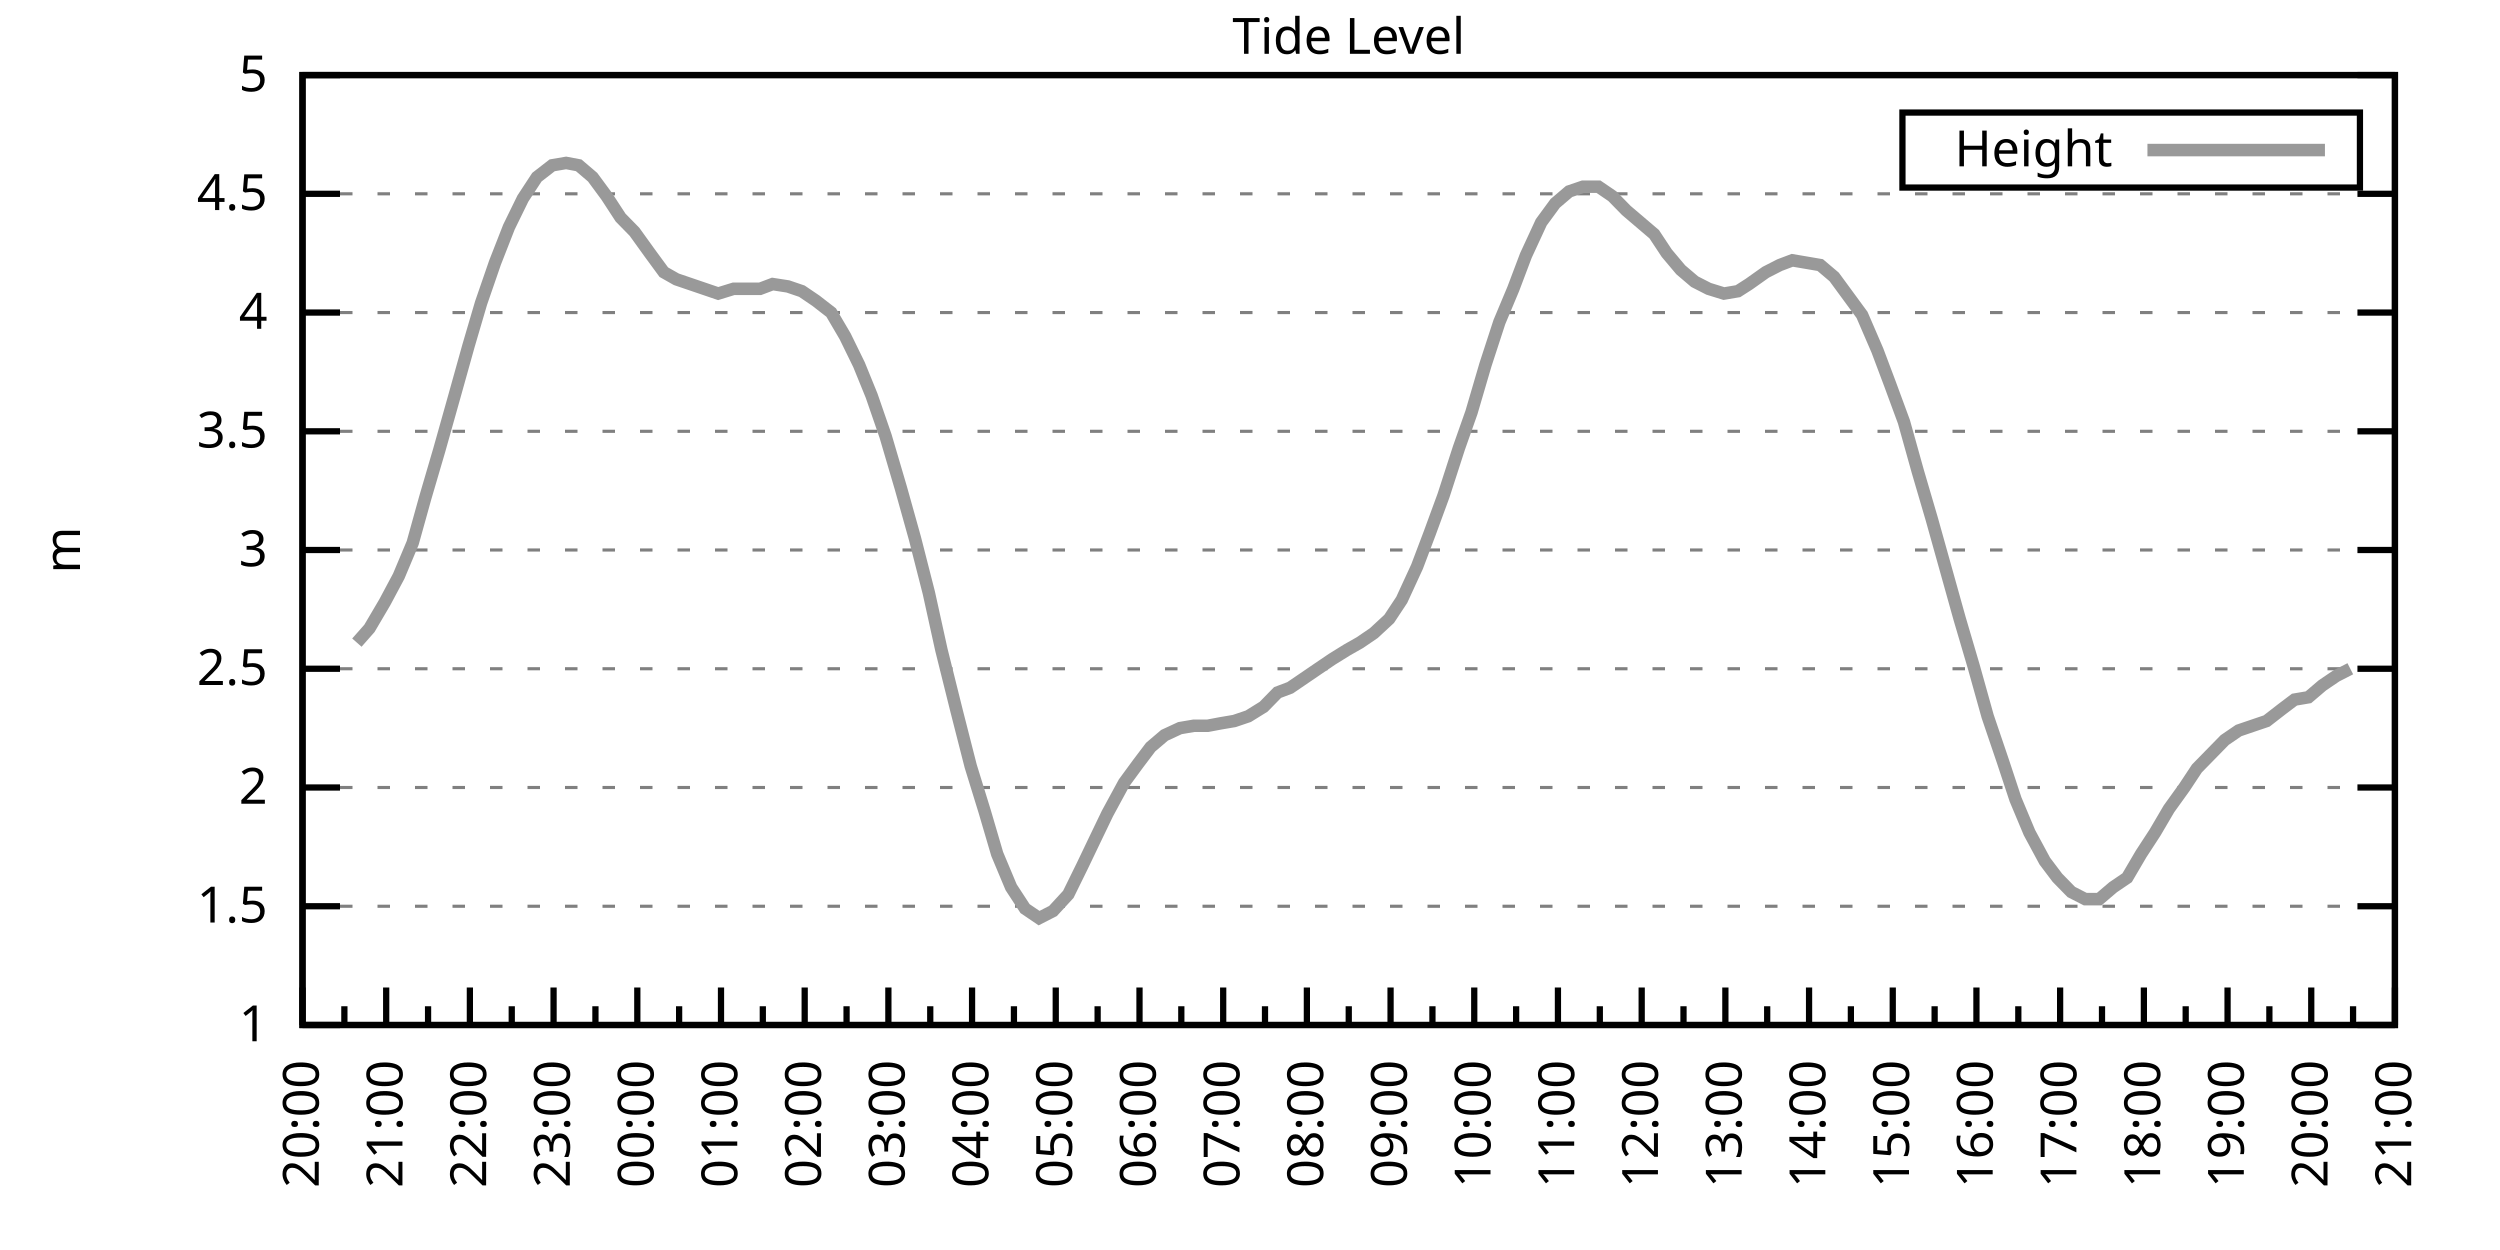
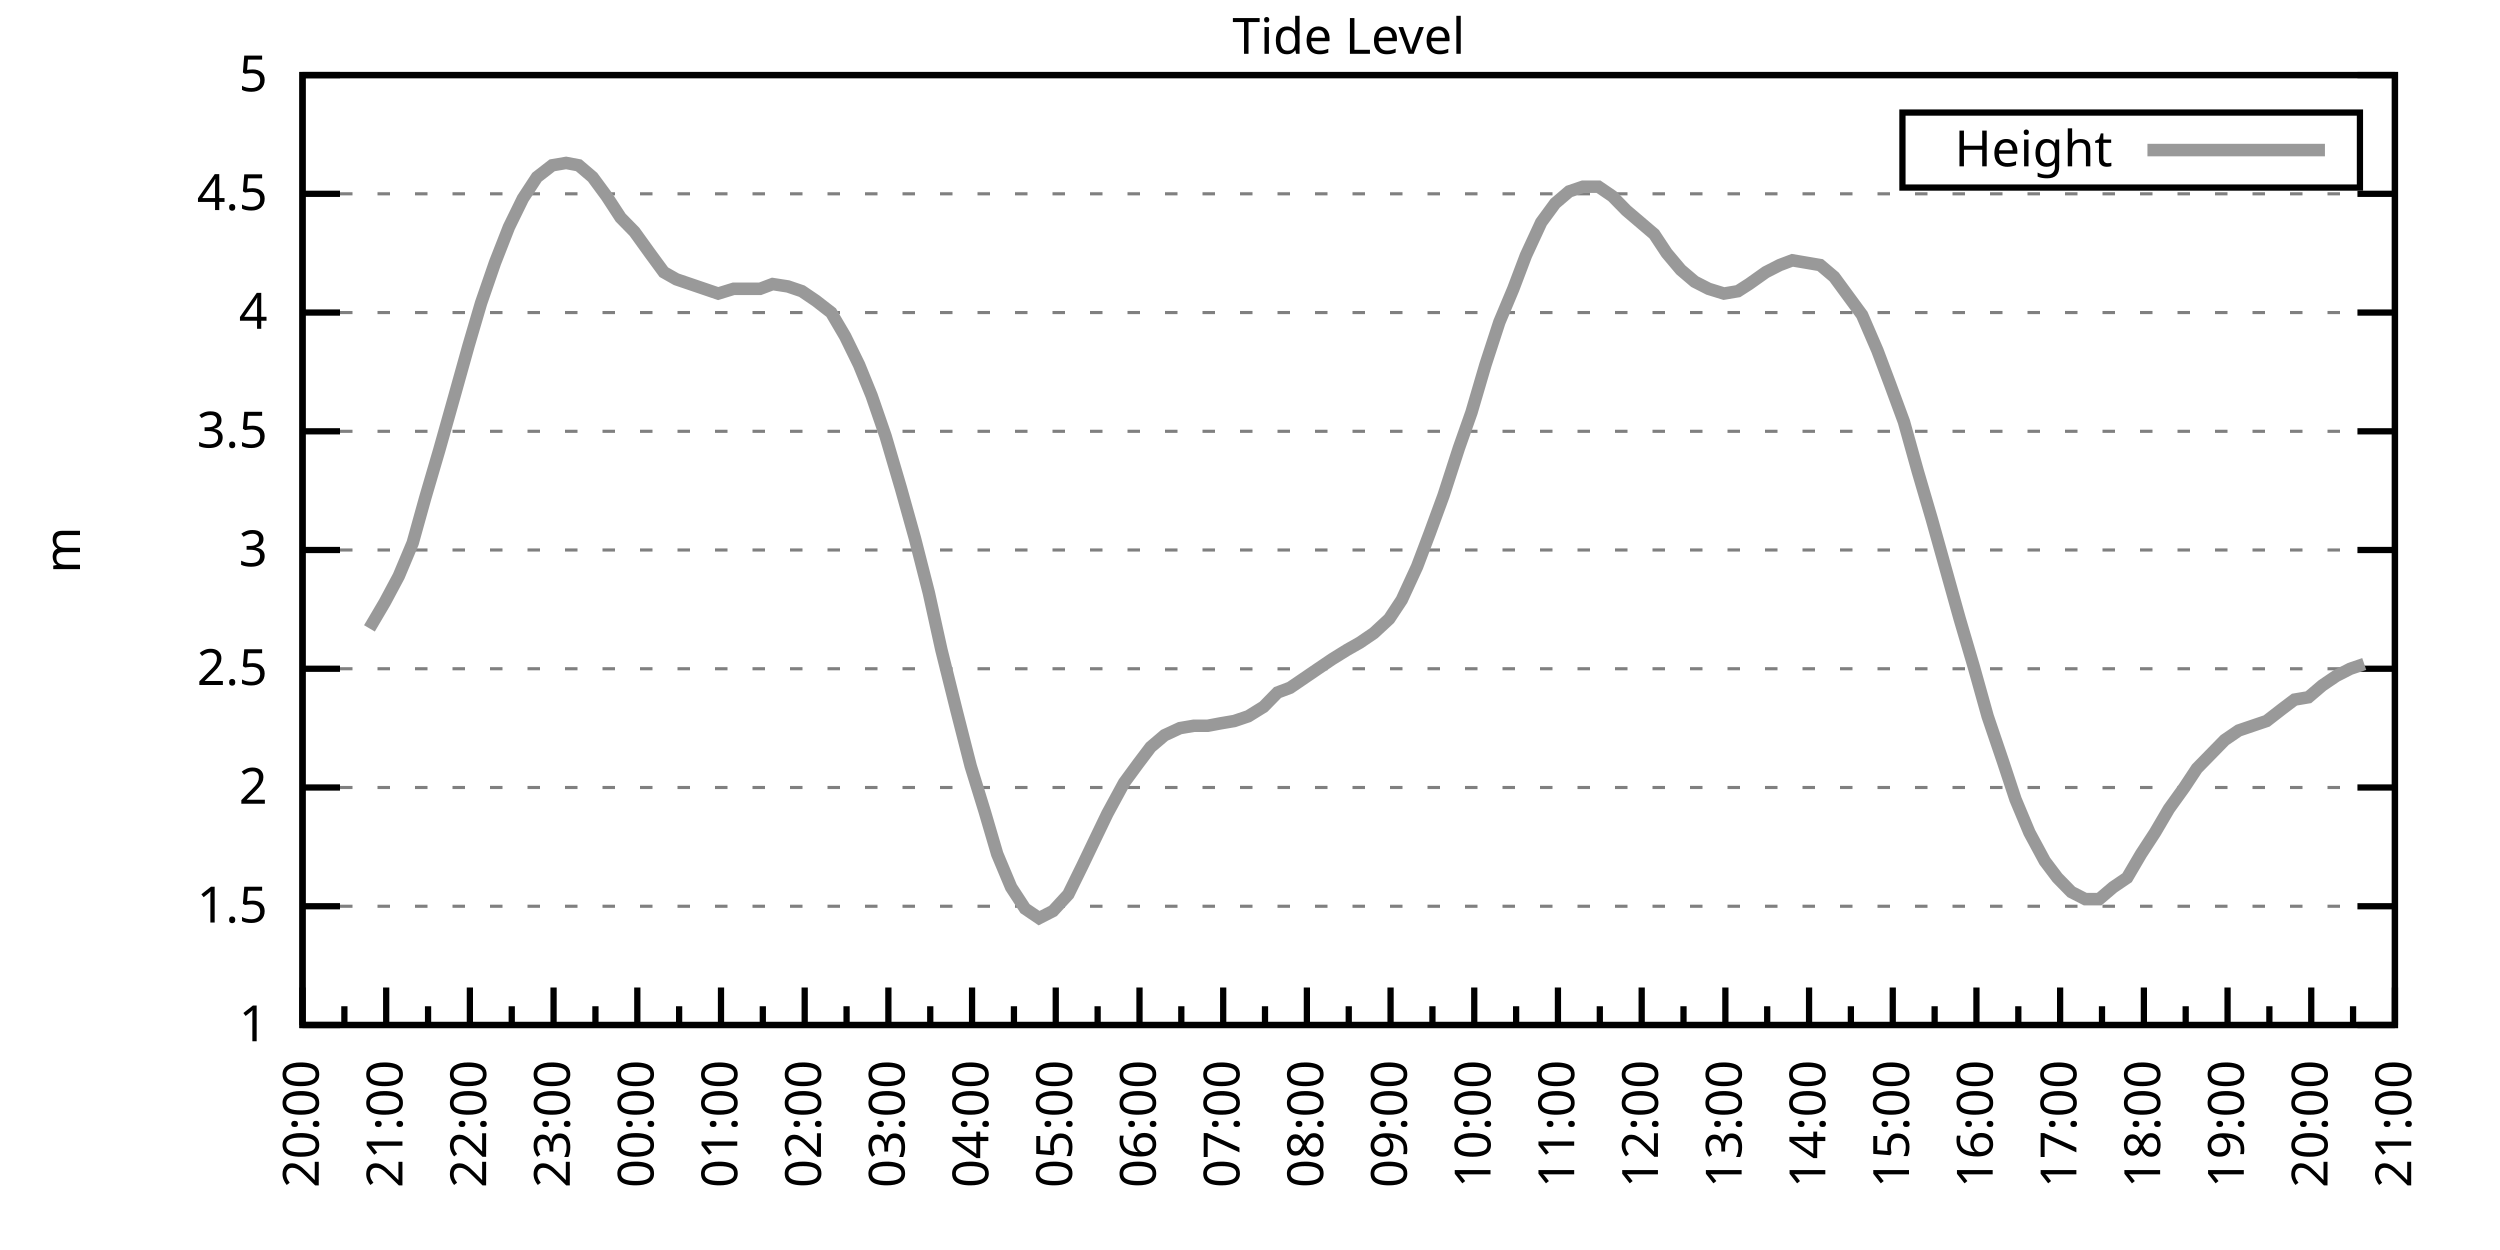
<svg xmlns="http://www.w3.org/2000/svg" xmlns:xlink="http://www.w3.org/1999/xlink" width="400" height="200" viewBox="0 0 400 200">
  <g id="gnuplot_canvas">
    <rect x="0" y="0" width="400" height="200" fill="none" />
    <defs>
      <circle id="gpDot" r="0.5" stroke-width="0.5" stroke="currentColor" />
      <path id="gpPt0" stroke-width="0.333" stroke="currentColor" d="M-1,0 h2 M0,-1 v2" />
      <path id="gpPt1" stroke-width="0.333" stroke="currentColor" d="M-1,-1 L1,1 M1,-1 L-1,1" />
      <path id="gpPt2" stroke-width="0.333" stroke="currentColor" d="M-1,0 L1,0 M0,-1 L0,1 M-1,-1 L1,1 M-1,1 L1,-1" />
      <rect id="gpPt3" stroke-width="0.333" stroke="currentColor" x="-1" y="-1" width="2" height="2" />
      <rect id="gpPt4" stroke-width="0.333" stroke="currentColor" fill="currentColor" x="-1" y="-1" width="2" height="2" />
      <circle id="gpPt5" stroke-width="0.333" stroke="currentColor" cx="0" cy="0" r="1" />
      <use xlink:href="#gpPt5" id="gpPt6" fill="currentColor" stroke="none" />
      <path id="gpPt7" stroke-width="0.333" stroke="currentColor" d="M0,-1.33 L-1.33,0.67 L1.33,0.67 z" />
      <use xlink:href="#gpPt7" id="gpPt8" fill="currentColor" stroke="none" />
      <use xlink:href="#gpPt7" id="gpPt9" stroke="currentColor" transform="rotate(180)" />
      <use xlink:href="#gpPt9" id="gpPt10" fill="currentColor" stroke="none" />
      <use xlink:href="#gpPt3" id="gpPt11" stroke="currentColor" transform="rotate(45)" />
      <use xlink:href="#gpPt11" id="gpPt12" fill="currentColor" stroke="none" />
      <path id="gpPt13" stroke-width="0.333" stroke="currentColor" d="M0,1.330 L1.265,0.411 L0.782,-1.067 L-0.782,-1.076 L-1.265,0.411 z" />
      <use xlink:href="#gpPt13" id="gpPt14" fill="currentColor" stroke="none" />
      <filter id="textbox" filterUnits="objectBoundingBox" x="0" y="0" height="1" width="1">
        <feFlood flood-color="white" flood-opacity="1" result="bgnd" />
        <feComposite in="SourceGraphic" in2="bgnd" operator="atop" />
      </filter>
      <filter id="greybox" filterUnits="objectBoundingBox" x="0" y="0" height="1" width="1">
        <feFlood flood-color="lightgrey" flood-opacity="1" result="grey" />
        <feComposite in="SourceGraphic" in2="grey" operator="atop" />
      </filter>
    </defs>
    <g fill="none" color="white" stroke="currentColor" stroke-width="1.00" stroke-linecap="butt" stroke-linejoin="miter">
</g>
    <g fill="none" color="black" stroke="currentColor" stroke-width="1.00" stroke-linecap="butt" stroke-linejoin="miter">
      <g stroke="none" shape-rendering="crispEdges">
        <polygon fill="rgb(255, 255, 255)" points="48.40,164.00 383.18,164.00 383.18,12.02 48.40,12.02 " />
      </g>
    </g>
    <g fill="none" color="black" stroke="currentColor" stroke-width="1.00" stroke-linecap="butt" stroke-linejoin="miter">
</g>
    <g fill="none" color="black" stroke="black" stroke-width="0.50" stroke-linecap="butt" stroke-linejoin="miter">
</g>
    <g fill="none" color="gray" stroke="currentColor" stroke-width="0.50" stroke-linecap="butt" stroke-linejoin="miter">
      <path stroke="gray" stroke-dasharray="2,4" class="gridline" d="M48.40,164.00 L383.19,164.00  " />
    </g>
    <g fill="none" color="gray" stroke="gray" stroke-width="1.00" stroke-linecap="butt" stroke-linejoin="miter">
</g>
    <g fill="none" color="black" stroke="currentColor" stroke-width="1.00" stroke-linecap="butt" stroke-linejoin="miter">
      <path stroke="black" d="M48.40,164.00 L54.40,164.00 M383.19,164.00 L377.19,164.00  " />
      <g transform="translate(42.80,166.60)" stroke="none" fill="black" font-family="Sans" font-size="8.00" text-anchor="end">
        <text>
          <tspan font-family="Sans"> 1</tspan>
        </text>
      </g>
    </g>
    <g fill="none" color="black" stroke="currentColor" stroke-width="1.00" stroke-linecap="butt" stroke-linejoin="miter">
</g>
    <g fill="none" color="black" stroke="black" stroke-width="0.50" stroke-linecap="butt" stroke-linejoin="miter">
</g>
    <g fill="none" color="gray" stroke="currentColor" stroke-width="0.50" stroke-linecap="butt" stroke-linejoin="miter">
      <path stroke="gray" stroke-dasharray="2,4" class="gridline" d="M48.40,145.00 L383.19,145.00  " />
    </g>
    <g fill="none" color="gray" stroke="gray" stroke-width="1.00" stroke-linecap="butt" stroke-linejoin="miter">
</g>
    <g fill="none" color="black" stroke="currentColor" stroke-width="1.00" stroke-linecap="butt" stroke-linejoin="miter">
      <path stroke="black" d="M48.40,145.00 L54.40,145.00 M383.19,145.00 L377.19,145.00  " />
      <g transform="translate(42.80,147.60)" stroke="none" fill="black" font-family="Sans" font-size="8.00" text-anchor="end">
        <text>
          <tspan font-family="Sans"> 1.5</tspan>
        </text>
      </g>
    </g>
    <g fill="none" color="black" stroke="currentColor" stroke-width="1.00" stroke-linecap="butt" stroke-linejoin="miter">
</g>
    <g fill="none" color="black" stroke="black" stroke-width="0.50" stroke-linecap="butt" stroke-linejoin="miter">
</g>
    <g fill="none" color="gray" stroke="currentColor" stroke-width="0.50" stroke-linecap="butt" stroke-linejoin="miter">
      <path stroke="gray" stroke-dasharray="2,4" class="gridline" d="M48.40,126.00 L383.19,126.00  " />
    </g>
    <g fill="none" color="gray" stroke="gray" stroke-width="1.00" stroke-linecap="butt" stroke-linejoin="miter">
</g>
    <g fill="none" color="black" stroke="currentColor" stroke-width="1.00" stroke-linecap="butt" stroke-linejoin="miter">
      <path stroke="black" d="M48.40,126.00 L54.40,126.00 M383.19,126.00 L377.19,126.00  " />
      <g transform="translate(42.80,128.60)" stroke="none" fill="black" font-family="Sans" font-size="8.00" text-anchor="end">
        <text>
          <tspan font-family="Sans"> 2</tspan>
        </text>
      </g>
    </g>
    <g fill="none" color="black" stroke="currentColor" stroke-width="1.00" stroke-linecap="butt" stroke-linejoin="miter">
</g>
    <g fill="none" color="black" stroke="black" stroke-width="0.50" stroke-linecap="butt" stroke-linejoin="miter">
</g>
    <g fill="none" color="gray" stroke="currentColor" stroke-width="0.50" stroke-linecap="butt" stroke-linejoin="miter">
      <path stroke="gray" stroke-dasharray="2,4" class="gridline" d="M48.40,107.00 L383.19,107.00  " />
    </g>
    <g fill="none" color="gray" stroke="gray" stroke-width="1.00" stroke-linecap="butt" stroke-linejoin="miter">
</g>
    <g fill="none" color="black" stroke="currentColor" stroke-width="1.00" stroke-linecap="butt" stroke-linejoin="miter">
      <path stroke="black" d="M48.40,107.00 L54.40,107.00 M383.19,107.00 L377.19,107.00  " />
      <g transform="translate(42.80,109.60)" stroke="none" fill="black" font-family="Sans" font-size="8.00" text-anchor="end">
        <text>
          <tspan font-family="Sans"> 2.5</tspan>
        </text>
      </g>
    </g>
    <g fill="none" color="black" stroke="currentColor" stroke-width="1.00" stroke-linecap="butt" stroke-linejoin="miter">
</g>
    <g fill="none" color="black" stroke="black" stroke-width="0.50" stroke-linecap="butt" stroke-linejoin="miter">
</g>
    <g fill="none" color="gray" stroke="currentColor" stroke-width="0.50" stroke-linecap="butt" stroke-linejoin="miter">
      <path stroke="gray" stroke-dasharray="2,4" class="gridline" d="M48.40,88.00 L383.19,88.00  " />
    </g>
    <g fill="none" color="gray" stroke="gray" stroke-width="1.00" stroke-linecap="butt" stroke-linejoin="miter">
</g>
    <g fill="none" color="black" stroke="currentColor" stroke-width="1.00" stroke-linecap="butt" stroke-linejoin="miter">
      <path stroke="black" d="M48.40,88.00 L54.40,88.00 M383.19,88.00 L377.19,88.00  " />
      <g transform="translate(42.80,90.60)" stroke="none" fill="black" font-family="Sans" font-size="8.00" text-anchor="end">
        <text>
          <tspan font-family="Sans"> 3</tspan>
        </text>
      </g>
    </g>
    <g fill="none" color="black" stroke="currentColor" stroke-width="1.00" stroke-linecap="butt" stroke-linejoin="miter">
</g>
    <g fill="none" color="black" stroke="black" stroke-width="0.50" stroke-linecap="butt" stroke-linejoin="miter">
</g>
    <g fill="none" color="gray" stroke="currentColor" stroke-width="0.50" stroke-linecap="butt" stroke-linejoin="miter">
      <path stroke="gray" stroke-dasharray="2,4" class="gridline" d="M48.40,69.01 L383.19,69.01  " />
    </g>
    <g fill="none" color="gray" stroke="gray" stroke-width="1.00" stroke-linecap="butt" stroke-linejoin="miter">
</g>
    <g fill="none" color="black" stroke="currentColor" stroke-width="1.00" stroke-linecap="butt" stroke-linejoin="miter">
      <path stroke="black" d="M48.40,69.01 L54.40,69.01 M383.19,69.01 L377.19,69.01  " />
      <g transform="translate(42.80,71.61)" stroke="none" fill="black" font-family="Sans" font-size="8.00" text-anchor="end">
        <text>
          <tspan font-family="Sans"> 3.5</tspan>
        </text>
      </g>
    </g>
    <g fill="none" color="black" stroke="currentColor" stroke-width="1.00" stroke-linecap="butt" stroke-linejoin="miter">
</g>
    <g fill="none" color="black" stroke="black" stroke-width="0.50" stroke-linecap="butt" stroke-linejoin="miter">
</g>
    <g fill="none" color="gray" stroke="currentColor" stroke-width="0.50" stroke-linecap="butt" stroke-linejoin="miter">
      <path stroke="gray" stroke-dasharray="2,4" class="gridline" d="M48.40,50.01 L383.19,50.01  " />
    </g>
    <g fill="none" color="gray" stroke="gray" stroke-width="1.00" stroke-linecap="butt" stroke-linejoin="miter">
</g>
    <g fill="none" color="black" stroke="currentColor" stroke-width="1.00" stroke-linecap="butt" stroke-linejoin="miter">
      <path stroke="black" d="M48.40,50.01 L54.40,50.01 M383.19,50.01 L377.19,50.01  " />
      <g transform="translate(42.80,52.61)" stroke="none" fill="black" font-family="Sans" font-size="8.00" text-anchor="end">
        <text>
          <tspan font-family="Sans"> 4</tspan>
        </text>
      </g>
    </g>
    <g fill="none" color="black" stroke="currentColor" stroke-width="1.00" stroke-linecap="butt" stroke-linejoin="miter">
</g>
    <g fill="none" color="black" stroke="black" stroke-width="0.50" stroke-linecap="butt" stroke-linejoin="miter">
</g>
    <g fill="none" color="gray" stroke="currentColor" stroke-width="0.50" stroke-linecap="butt" stroke-linejoin="miter">
      <path stroke="gray" stroke-dasharray="2,4" class="gridline" d="M48.40,31.01 L383.19,31.01  " />
    </g>
    <g fill="none" color="gray" stroke="gray" stroke-width="1.00" stroke-linecap="butt" stroke-linejoin="miter">
</g>
    <g fill="none" color="black" stroke="currentColor" stroke-width="1.00" stroke-linecap="butt" stroke-linejoin="miter">
      <path stroke="black" d="M48.40,31.01 L54.40,31.01 M383.19,31.01 L377.19,31.01  " />
      <g transform="translate(42.80,33.61)" stroke="none" fill="black" font-family="Sans" font-size="8.00" text-anchor="end">
        <text>
          <tspan font-family="Sans"> 4.5</tspan>
        </text>
      </g>
    </g>
    <g fill="none" color="black" stroke="currentColor" stroke-width="1.00" stroke-linecap="butt" stroke-linejoin="miter">
</g>
    <g fill="none" color="black" stroke="black" stroke-width="0.50" stroke-linecap="butt" stroke-linejoin="miter">
</g>
    <g fill="none" color="gray" stroke="currentColor" stroke-width="0.50" stroke-linecap="butt" stroke-linejoin="miter">
      <path stroke="gray" stroke-dasharray="2,4" class="gridline" d="M48.40,12.01 L383.19,12.01  " />
    </g>
    <g fill="none" color="gray" stroke="gray" stroke-width="1.00" stroke-linecap="butt" stroke-linejoin="miter">
</g>
    <g fill="none" color="black" stroke="currentColor" stroke-width="1.00" stroke-linecap="butt" stroke-linejoin="miter">
      <path stroke="black" d="M48.40,12.01 L54.40,12.01 M383.19,12.01 L377.19,12.01  " />
      <g transform="translate(42.80,14.61)" stroke="none" fill="black" font-family="Sans" font-size="8.00" text-anchor="end">
        <text>
          <tspan font-family="Sans"> 5</tspan>
        </text>
      </g>
    </g>
    <g fill="none" color="black" stroke="currentColor" stroke-width="1.00" stroke-linecap="butt" stroke-linejoin="miter">
      <path stroke="black" d="M48.40,164.00 L48.40,158.00  " />
      <g transform="translate(51.00,169.60) rotate(270)" stroke="none" fill="black" font-family="Sans" font-size="8.00" text-anchor="end">
        <text>
          <tspan font-family="Sans">20:00</tspan>
        </text>
      </g>
    </g>
    <g fill="none" color="black" stroke="currentColor" stroke-width="1.00" stroke-linecap="butt" stroke-linejoin="miter">
      <path stroke="black" d="M55.10,164.00 L55.10,161.00 M61.79,164.00 L61.79,158.00  " />
      <g transform="translate(64.39,169.60) rotate(270)" stroke="none" fill="black" font-family="Sans" font-size="8.00" text-anchor="end">
        <text>
          <tspan font-family="Sans">21:00</tspan>
        </text>
      </g>
    </g>
    <g fill="none" color="black" stroke="currentColor" stroke-width="1.00" stroke-linecap="butt" stroke-linejoin="miter">
      <path stroke="black" d="M68.49,164.00 L68.49,161.00 M75.18,164.00 L75.18,158.00  " />
      <g transform="translate(77.78,169.60) rotate(270)" stroke="none" fill="black" font-family="Sans" font-size="8.00" text-anchor="end">
        <text>
          <tspan font-family="Sans">22:00</tspan>
        </text>
      </g>
    </g>
    <g fill="none" color="black" stroke="currentColor" stroke-width="1.00" stroke-linecap="butt" stroke-linejoin="miter">
      <path stroke="black" d="M81.88,164.00 L81.88,161.00 M88.57,164.00 L88.57,158.00  " />
      <g transform="translate(91.17,169.60) rotate(270)" stroke="none" fill="black" font-family="Sans" font-size="8.00" text-anchor="end">
        <text>
          <tspan font-family="Sans">23:00</tspan>
        </text>
      </g>
    </g>
    <g fill="none" color="black" stroke="currentColor" stroke-width="1.00" stroke-linecap="butt" stroke-linejoin="miter">
      <path stroke="black" d="M95.27,164.00 L95.27,161.00 M101.97,164.00 L101.97,158.00  " />
      <g transform="translate(104.57,169.60) rotate(270)" stroke="none" fill="black" font-family="Sans" font-size="8.00" text-anchor="end">
        <text>
          <tspan font-family="Sans">00:00</tspan>
        </text>
      </g>
    </g>
    <g fill="none" color="black" stroke="currentColor" stroke-width="1.00" stroke-linecap="butt" stroke-linejoin="miter">
      <path stroke="black" d="M108.66,164.00 L108.66,161.00 M115.36,164.00 L115.36,158.00  " />
      <g transform="translate(117.96,169.60) rotate(270)" stroke="none" fill="black" font-family="Sans" font-size="8.00" text-anchor="end">
        <text>
          <tspan font-family="Sans">01:00</tspan>
        </text>
      </g>
    </g>
    <g fill="none" color="black" stroke="currentColor" stroke-width="1.00" stroke-linecap="butt" stroke-linejoin="miter">
      <path stroke="black" d="M122.05,164.00 L122.05,161.00 M128.75,164.00 L128.75,158.00  " />
      <g transform="translate(131.35,169.60) rotate(270)" stroke="none" fill="black" font-family="Sans" font-size="8.00" text-anchor="end">
        <text>
          <tspan font-family="Sans">02:00</tspan>
        </text>
      </g>
    </g>
    <g fill="none" color="black" stroke="currentColor" stroke-width="1.00" stroke-linecap="butt" stroke-linejoin="miter">
      <path stroke="black" d="M135.45,164.00 L135.45,161.00 M142.14,164.00 L142.14,158.00  " />
      <g transform="translate(144.74,169.60) rotate(270)" stroke="none" fill="black" font-family="Sans" font-size="8.00" text-anchor="end">
        <text>
          <tspan font-family="Sans">03:00</tspan>
        </text>
      </g>
    </g>
    <g fill="none" color="black" stroke="currentColor" stroke-width="1.00" stroke-linecap="butt" stroke-linejoin="miter">
      <path stroke="black" d="M148.84,164.00 L148.84,161.00 M155.53,164.00 L155.53,158.00  " />
      <g transform="translate(158.13,169.60) rotate(270)" stroke="none" fill="black" font-family="Sans" font-size="8.00" text-anchor="end">
        <text>
          <tspan font-family="Sans">04:00</tspan>
        </text>
      </g>
    </g>
    <g fill="none" color="black" stroke="currentColor" stroke-width="1.00" stroke-linecap="butt" stroke-linejoin="miter">
      <path stroke="black" d="M162.23,164.00 L162.23,161.00 M168.92,164.00 L168.92,158.00  " />
      <g transform="translate(171.52,169.60) rotate(270)" stroke="none" fill="black" font-family="Sans" font-size="8.00" text-anchor="end">
        <text>
          <tspan font-family="Sans">05:00</tspan>
        </text>
      </g>
    </g>
    <g fill="none" color="black" stroke="currentColor" stroke-width="1.00" stroke-linecap="butt" stroke-linejoin="miter">
      <path stroke="black" d="M175.62,164.00 L175.62,161.00 M182.32,164.00 L182.32,158.00  " />
      <g transform="translate(184.92,169.60) rotate(270)" stroke="none" fill="black" font-family="Sans" font-size="8.00" text-anchor="end">
        <text>
          <tspan font-family="Sans">06:00</tspan>
        </text>
      </g>
    </g>
    <g fill="none" color="black" stroke="currentColor" stroke-width="1.00" stroke-linecap="butt" stroke-linejoin="miter">
      <path stroke="black" d="M189.01,164.00 L189.01,161.00 M195.71,164.00 L195.71,158.00  " />
      <g transform="translate(198.31,169.60) rotate(270)" stroke="none" fill="black" font-family="Sans" font-size="8.00" text-anchor="end">
        <text>
          <tspan font-family="Sans">07:00</tspan>
        </text>
      </g>
    </g>
    <g fill="none" color="black" stroke="currentColor" stroke-width="1.00" stroke-linecap="butt" stroke-linejoin="miter">
      <path stroke="black" d="M202.40,164.00 L202.40,161.00 M209.10,164.00 L209.10,158.00  " />
      <g transform="translate(211.70,169.60) rotate(270)" stroke="none" fill="black" font-family="Sans" font-size="8.00" text-anchor="end">
        <text>
          <tspan font-family="Sans">08:00</tspan>
        </text>
      </g>
    </g>
    <g fill="none" color="black" stroke="currentColor" stroke-width="1.00" stroke-linecap="butt" stroke-linejoin="miter">
      <path stroke="black" d="M215.80,164.00 L215.80,161.00 M222.49,164.00 L222.49,158.00  " />
      <g transform="translate(225.09,169.60) rotate(270)" stroke="none" fill="black" font-family="Sans" font-size="8.00" text-anchor="end">
        <text>
          <tspan font-family="Sans">09:00</tspan>
        </text>
      </g>
    </g>
    <g fill="none" color="black" stroke="currentColor" stroke-width="1.00" stroke-linecap="butt" stroke-linejoin="miter">
      <path stroke="black" d="M229.19,164.00 L229.19,161.00 M235.88,164.00 L235.88,158.00  " />
      <g transform="translate(238.48,169.60) rotate(270)" stroke="none" fill="black" font-family="Sans" font-size="8.00" text-anchor="end">
        <text>
          <tspan font-family="Sans">10:00</tspan>
        </text>
      </g>
    </g>
    <g fill="none" color="black" stroke="currentColor" stroke-width="1.00" stroke-linecap="butt" stroke-linejoin="miter">
      <path stroke="black" d="M242.58,164.00 L242.58,161.00 M249.27,164.00 L249.27,158.00  " />
      <g transform="translate(251.87,169.60) rotate(270)" stroke="none" fill="black" font-family="Sans" font-size="8.00" text-anchor="end">
        <text>
          <tspan font-family="Sans">11:00</tspan>
        </text>
      </g>
    </g>
    <g fill="none" color="black" stroke="currentColor" stroke-width="1.00" stroke-linecap="butt" stroke-linejoin="miter">
      <path stroke="black" d="M255.97,164.00 L255.97,161.00 M262.67,164.00 L262.67,158.00  " />
      <g transform="translate(265.27,169.60) rotate(270)" stroke="none" fill="black" font-family="Sans" font-size="8.00" text-anchor="end">
        <text>
          <tspan font-family="Sans">12:00</tspan>
        </text>
      </g>
    </g>
    <g fill="none" color="black" stroke="currentColor" stroke-width="1.00" stroke-linecap="butt" stroke-linejoin="miter">
      <path stroke="black" d="M269.36,164.00 L269.36,161.00 M276.06,164.00 L276.06,158.00  " />
      <g transform="translate(278.66,169.60) rotate(270)" stroke="none" fill="black" font-family="Sans" font-size="8.00" text-anchor="end">
        <text>
          <tspan font-family="Sans">13:00</tspan>
        </text>
      </g>
    </g>
    <g fill="none" color="black" stroke="currentColor" stroke-width="1.00" stroke-linecap="butt" stroke-linejoin="miter">
      <path stroke="black" d="M282.75,164.00 L282.75,161.00 M289.45,164.00 L289.45,158.00  " />
      <g transform="translate(292.05,169.60) rotate(270)" stroke="none" fill="black" font-family="Sans" font-size="8.00" text-anchor="end">
        <text>
          <tspan font-family="Sans">14:00</tspan>
        </text>
      </g>
    </g>
    <g fill="none" color="black" stroke="currentColor" stroke-width="1.00" stroke-linecap="butt" stroke-linejoin="miter">
      <path stroke="black" d="M296.14,164.00 L296.14,161.00 M302.84,164.00 L302.84,158.00  " />
      <g transform="translate(305.44,169.60) rotate(270)" stroke="none" fill="black" font-family="Sans" font-size="8.00" text-anchor="end">
        <text>
          <tspan font-family="Sans">15:00</tspan>
        </text>
      </g>
    </g>
    <g fill="none" color="black" stroke="currentColor" stroke-width="1.00" stroke-linecap="butt" stroke-linejoin="miter">
      <path stroke="black" d="M309.54,164.00 L309.54,161.00 M316.23,164.00 L316.23,158.00  " />
      <g transform="translate(318.83,169.60) rotate(270)" stroke="none" fill="black" font-family="Sans" font-size="8.00" text-anchor="end">
        <text>
          <tspan font-family="Sans">16:00</tspan>
        </text>
      </g>
    </g>
    <g fill="none" color="black" stroke="currentColor" stroke-width="1.00" stroke-linecap="butt" stroke-linejoin="miter">
      <path stroke="black" d="M322.93,164.00 L322.93,161.00 M329.62,164.00 L329.62,158.00  " />
      <g transform="translate(332.22,169.60) rotate(270)" stroke="none" fill="black" font-family="Sans" font-size="8.00" text-anchor="end">
        <text>
          <tspan font-family="Sans">17:00</tspan>
        </text>
      </g>
    </g>
    <g fill="none" color="black" stroke="currentColor" stroke-width="1.00" stroke-linecap="butt" stroke-linejoin="miter">
      <path stroke="black" d="M336.32,164.00 L336.32,161.00 M343.02,164.00 L343.02,158.00  " />
      <g transform="translate(345.62,169.60) rotate(270)" stroke="none" fill="black" font-family="Sans" font-size="8.00" text-anchor="end">
        <text>
          <tspan font-family="Sans">18:00</tspan>
        </text>
      </g>
    </g>
    <g fill="none" color="black" stroke="currentColor" stroke-width="1.00" stroke-linecap="butt" stroke-linejoin="miter">
      <path stroke="black" d="M349.71,164.00 L349.71,161.00 M356.41,164.00 L356.41,158.00  " />
      <g transform="translate(359.01,169.60) rotate(270)" stroke="none" fill="black" font-family="Sans" font-size="8.00" text-anchor="end">
        <text>
          <tspan font-family="Sans">19:00</tspan>
        </text>
      </g>
    </g>
    <g fill="none" color="black" stroke="currentColor" stroke-width="1.00" stroke-linecap="butt" stroke-linejoin="miter">
      <path stroke="black" d="M363.10,164.00 L363.10,161.00 M369.80,164.00 L369.80,158.00  " />
      <g transform="translate(372.40,169.60) rotate(270)" stroke="none" fill="black" font-family="Sans" font-size="8.00" text-anchor="end">
        <text>
          <tspan font-family="Sans">20:00</tspan>
        </text>
      </g>
    </g>
    <g fill="none" color="black" stroke="currentColor" stroke-width="1.00" stroke-linecap="butt" stroke-linejoin="miter">
      <path stroke="black" d="M376.49,164.00 L376.49,161.00 M383.19,164.00 L383.19,158.00  " />
      <g transform="translate(385.79,169.60) rotate(270)" stroke="none" fill="black" font-family="Sans" font-size="8.00" text-anchor="end">
        <text>
          <tspan font-family="Sans">21:00</tspan>
        </text>
      </g>
    </g>
    <g fill="none" color="black" stroke="currentColor" stroke-width="1.00" stroke-linecap="butt" stroke-linejoin="miter">
</g>
    <g fill="none" color="black" stroke="currentColor" stroke-width="1.00" stroke-linecap="butt" stroke-linejoin="miter">
      <path stroke="black" d="M48.40,12.01 L48.40,164.00 L383.19,164.00 L383.19,12.01 L48.40,12.01 Z  " />
    </g>
    <g fill="none" color="black" stroke="currentColor" stroke-width="1.00" stroke-linecap="butt" stroke-linejoin="miter">
      <g transform="translate(12.80,88.01) rotate(270)" stroke="none" fill="black" font-family="Sans" font-size="8.00" text-anchor="middle">
        <text>
          <tspan font-family="Sans">m</tspan>
        </text>
      </g>
    </g>
    <g fill="none" color="black" stroke="currentColor" stroke-width="1.00" stroke-linecap="butt" stroke-linejoin="miter">
</g>
    <g fill="none" color="black" stroke="currentColor" stroke-width="1.00" stroke-linecap="butt" stroke-linejoin="miter">
      <path stroke="black" d="M304.39,30.01 L304.39,18.01 L377.59,18.01 L377.59,30.01 L304.39,30.01 Z  " />
    </g>
    <g id="Tide_level_plot_1">
      <g fill="none" color="white" stroke="black" stroke-width="2.00" stroke-linecap="butt" stroke-linejoin="miter">
</g>
      <g fill="none" color="black" stroke="currentColor" stroke-width="2.00" stroke-linecap="butt" stroke-linejoin="miter">
        <g transform="translate(337.99,26.61)" stroke="none" fill="black" font-family="Sans" font-size="8.00" text-anchor="end">
          <text>
            <tspan font-family="Sans">Height</tspan>
          </text>
        </g>
      </g>
      <g fill="none" color="black" stroke="currentColor" stroke-width="2.00" stroke-linecap="butt" stroke-linejoin="miter">
-         <path stroke="rgb(153, 153, 153)" d="M343.59,24.01 L371.99,24.01 M57.10,102.82 L59.11,100.54 L61.57,96.36 L63.80,92.18 L66.03,86.87 L68.04,79.65   L70.27,72.05 L72.73,63.31 L74.96,55.33 L76.97,48.49 L79.20,42.03 L81.43,36.33 L83.66,31.77 L85.90,28.35   L88.35,26.45 L90.58,26.07 L92.59,26.45 L94.82,28.35 L97.06,31.39 L99.29,34.81 L101.52,37.09 L103.98,40.51   L106.21,43.55 L108.22,44.69 L110.45,45.45 L112.68,46.21 L114.91,46.97 L117.37,46.21 L119.60,46.21 L121.61,46.21   L123.62,45.45 L126.07,45.83 L128.30,46.59 L130.54,48.11 L132.99,50.01 L135.22,53.81 L137.45,58.37 L139.46,63.31   L141.69,69.77 L144.15,78.13 L146.38,86.11 L148.61,94.84 L150.62,103.96 L153.08,113.84 L155.31,122.58 L157.54,129.80   L159.55,136.64 L161.78,141.96 L164.01,145.38 L166.25,146.90 L168.48,145.76 L170.93,143.10 L173.17,138.54 L175.17,134.36   L177.18,130.18 L179.86,125.24 L182.09,122.20 L184.10,119.54 L186.33,117.64 L188.79,116.50 L191.02,116.12 L193.25,116.12   L195.26,115.74 L197.49,115.36 L199.73,114.60 L202.18,113.08 L204.41,110.80 L206.42,110.04 L208.65,108.52 L210.88,107.00   L213.12,105.48 L215.57,103.96 L217.58,102.82 L219.81,101.30 L222.27,99.02 L224.28,95.98 L226.73,90.66 L228.74,85.35   L230.97,79.27 L233.43,71.67 L235.44,65.97 L237.67,58.37 L239.90,51.53 L242.13,46.21 L244.14,40.89 L246.60,35.57   L248.83,32.53 L251.06,30.63 L253.29,29.87 L255.75,29.87 L257.98,31.39 L260.21,33.67 L262.44,35.57 L264.67,37.47   L266.68,40.51 L268.92,43.17 L271.15,45.07 L273.38,46.21 L275.83,46.97 L278.07,46.59 L279.85,45.45 L282.53,43.55   L284.76,42.41 L286.77,41.65 L289.00,42.03 L291.23,42.41 L293.47,44.31 L295.70,47.35 L297.93,50.39 L300.39,56.09   L302.39,61.41 L304.63,67.49 L306.86,75.47 L309.09,83.07 L311.32,91.04 L313.55,99.02 L315.79,106.62 L318.02,114.60   L320.47,121.82 L322.48,127.90 L324.71,133.22 L327.17,137.78 L329.18,140.44 L331.41,142.72 L333.64,143.86 L335.87,143.86   L338.10,141.96 L340.34,140.44 L342.57,136.64 L344.80,133.22 L347.03,129.42 L349.49,126.00 L351.50,122.96 L353.73,120.68   L355.96,118.40 L358.19,116.88 L360.42,116.12 L362.66,115.36 L365.11,113.46 L367.12,111.94 L369.35,111.56 L371.58,109.66   L373.82,108.14 L376.05,107.00  " />
+         <path stroke="rgb(153, 153, 153)" d="M343.59,24.01 L371.99,24.01 M59.11,100.54 L61.57,96.36 L63.80,92.18 L66.03,86.87 L68.04,79.65 L70.27,72.05   L72.73,63.31 L74.96,55.33 L76.97,48.49 L79.20,42.03 L81.43,36.33 L83.66,31.77 L85.90,28.35 L88.35,26.45   L90.58,26.07 L92.59,26.45 L94.82,28.35 L97.06,31.39 L99.29,34.81 L101.52,37.09 L103.98,40.51 L106.21,43.55   L108.22,44.69 L110.45,45.45 L112.68,46.21 L114.91,46.97 L117.37,46.21 L119.60,46.21 L121.61,46.21 L123.62,45.45   L126.07,45.83 L128.30,46.59 L130.54,48.11 L132.99,50.01 L135.22,53.81 L137.45,58.37 L139.46,63.31 L141.69,69.77   L144.15,78.13 L146.38,86.11 L148.61,94.84 L150.62,103.96 L153.08,113.84 L155.31,122.58 L157.54,129.80 L159.55,136.64   L161.78,141.96 L164.01,145.38 L166.25,146.90 L168.48,145.76 L170.93,143.10 L173.17,138.54 L175.17,134.36 L177.18,130.18   L179.86,125.24 L182.09,122.20 L184.10,119.54 L186.33,117.64 L188.79,116.50 L191.02,116.12 L193.25,116.12 L195.26,115.74   L197.49,115.36 L199.73,114.60 L202.18,113.08 L204.41,110.80 L206.42,110.04 L208.65,108.52 L210.88,107.00 L213.12,105.48   L215.57,103.96 L217.58,102.82 L219.81,101.30 L222.27,99.02 L224.28,95.98 L226.73,90.66 L228.74,85.35 L230.97,79.27   L233.43,71.67 L235.44,65.97 L237.67,58.37 L239.90,51.53 L242.13,46.21 L244.14,40.89 L246.60,35.57 L248.83,32.53   L251.06,30.63 L253.29,29.87 L255.75,29.87 L257.98,31.39 L260.21,33.67 L262.44,35.57 L264.67,37.47 L266.68,40.51   L268.92,43.17 L271.15,45.07 L273.38,46.21 L275.83,46.97 L278.07,46.59 L279.85,45.45 L282.53,43.55 L284.76,42.41   L286.77,41.65 L289.00,42.03 L291.23,42.41 L293.47,44.31 L295.70,47.35 L297.93,50.39 L300.39,56.09 L302.39,61.41   L304.63,67.49 L306.86,75.47 L309.09,83.07 L311.32,91.04 L313.55,99.02 L315.79,106.62 L318.02,114.60 L320.47,121.82   L322.48,127.90 L324.71,133.22 L327.17,137.78 L329.18,140.44 L331.41,142.72 L333.64,143.86 L335.87,143.86 L338.10,141.96   L340.34,140.44 L342.57,136.64 L344.80,133.22 L347.03,129.42 L349.49,126.00 L351.50,122.96 L353.73,120.68 L355.96,118.40   L358.19,116.88 L360.42,116.12 L362.66,115.36 L365.11,113.46 L367.12,111.94 L369.35,111.56 L371.58,109.66 L373.82,108.14   L376.05,107.00 L378.28,106.24  " />
      </g>
    </g>
    <g fill="none" color="black" stroke="currentColor" stroke-width="2.00" stroke-linecap="butt" stroke-linejoin="miter">
</g>
    <g fill="none" color="black" stroke="black" stroke-width="1.00" stroke-linecap="butt" stroke-linejoin="miter">
</g>
    <g fill="none" color="black" stroke="currentColor" stroke-width="1.00" stroke-linecap="butt" stroke-linejoin="miter">
      <path stroke="black" d="M48.40,12.01 L48.40,164.00 L383.19,164.00 L383.19,12.01 L48.40,12.01 Z  " />
    </g>
    <g fill="none" color="black" stroke="currentColor" stroke-width="1.00" stroke-linecap="butt" stroke-linejoin="miter">
      <g transform="translate(215.79,8.61)" stroke="none" fill="black" font-family="Sans" font-size="8.00" text-anchor="middle">
        <text>
          <tspan font-family="Sans">Tide Level</tspan>
        </text>
      </g>
    </g>
    <g fill="none" color="black" stroke="currentColor" stroke-width="1.00" stroke-linecap="butt" stroke-linejoin="miter">
</g>
  </g>
</svg>
